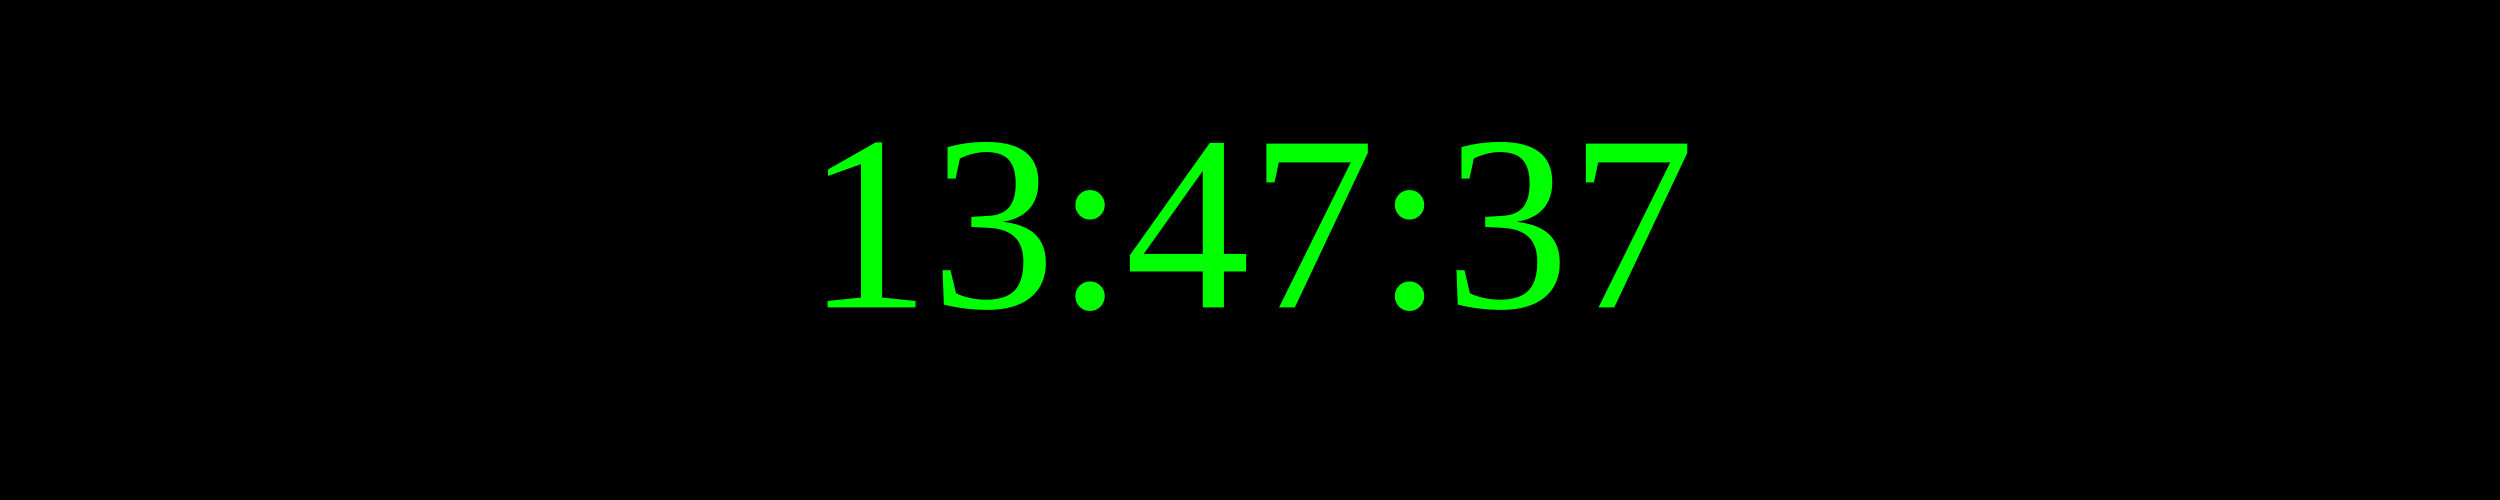
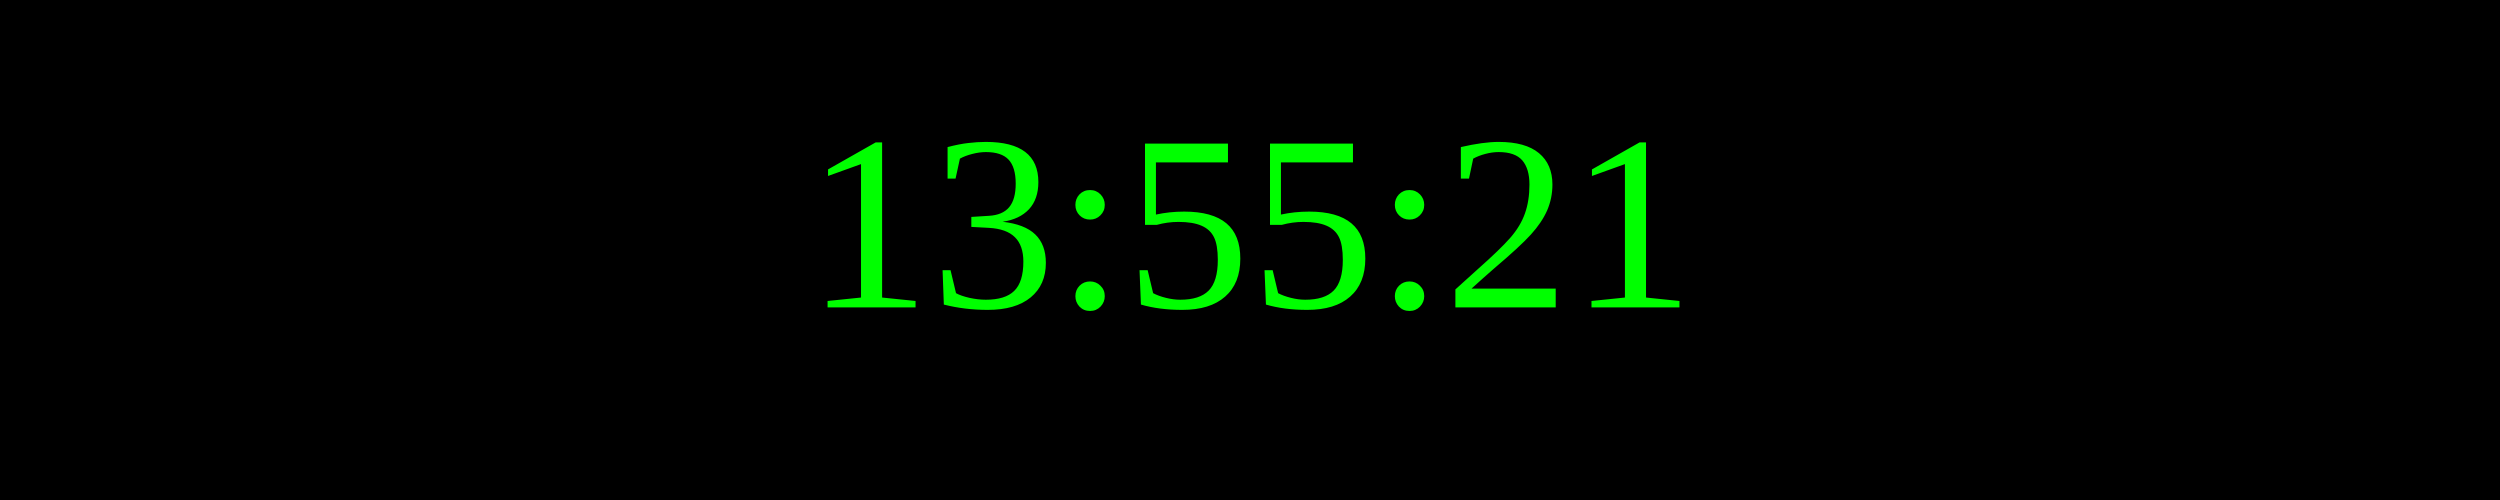
<svg xmlns="http://www.w3.org/2000/svg" width="250" height="50">
  <rect width="100%" height="100%" fill="black" />
  <text x="50%" y="50%" font-size="25" fill="lime" text-anchor="middle" dominant-baseline="middle">
- 13:47:37
+ 13:55:21
</text>
</svg>
